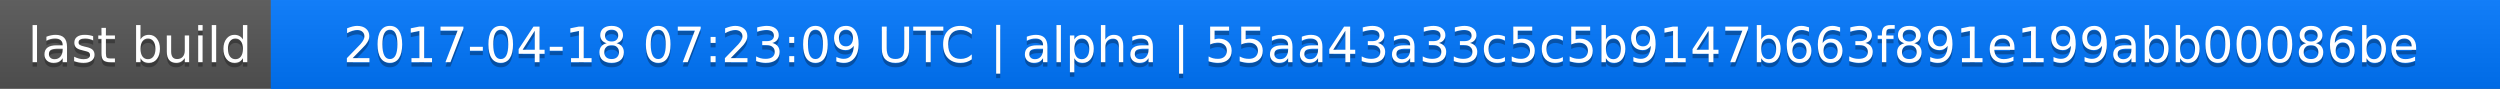
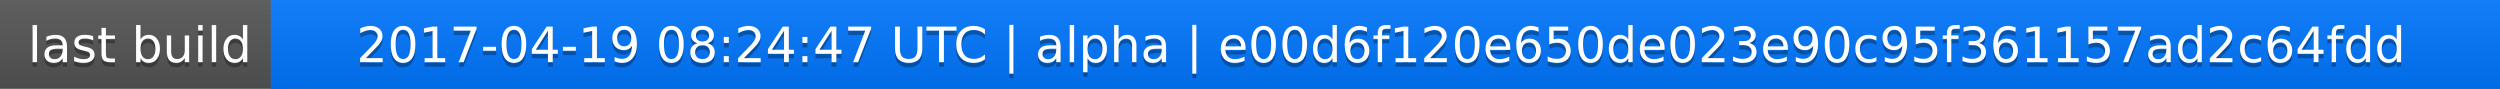
<svg xmlns="http://www.w3.org/2000/svg" width="563" height="20">
  <linearGradient id="a" x2="0" y2="100%">
    <stop offset="0" stop-color="#bbb" stop-opacity=".1" />
    <stop offset="1" stop-opacity=".1" />
  </linearGradient>
  <rect rx="0" width="563" height="20" fill="#555" />
  <rect rx="0" x="61" width="502" height="20" fill="#07f" />
  <path fill="#07f" d="M61 0h4v20h-4z" />
  <rect rx="0" width="563" height="20" fill="url(#a)" />
  <g fill="#fff" text-anchor="middle" font-family="DejaVu Sans,Verdana,Geneva,sans-serif" font-size="11">
    <text x="31.5" y="15" fill="#010101" fill-opacity=".3">last build</text>
    <text x="31.5" y="14">last build</text>
-     <text x="311" y="15" fill="#010101" fill-opacity=".3">2017-04-18 07:23:09 UTC | alpha | 55aa43a33c5c5b9147b663f891e199abb00086be</text>
-     <text x="311" y="14">2017-04-18 07:23:09 UTC | alpha | 55aa43a33c5c5b9147b663f891e199abb00086be</text>
+     <text x="311" y="15" fill="#010101" fill-opacity=".3">2017-04-19 08:24:47 UTC | alpha | e00d6f120e650de023e90c95f361157ad2c64fdd</text>
+     <text x="311" y="14">2017-04-19 08:24:47 UTC | alpha | e00d6f120e650de023e90c95f361157ad2c64fdd</text>
  </g>
</svg>
